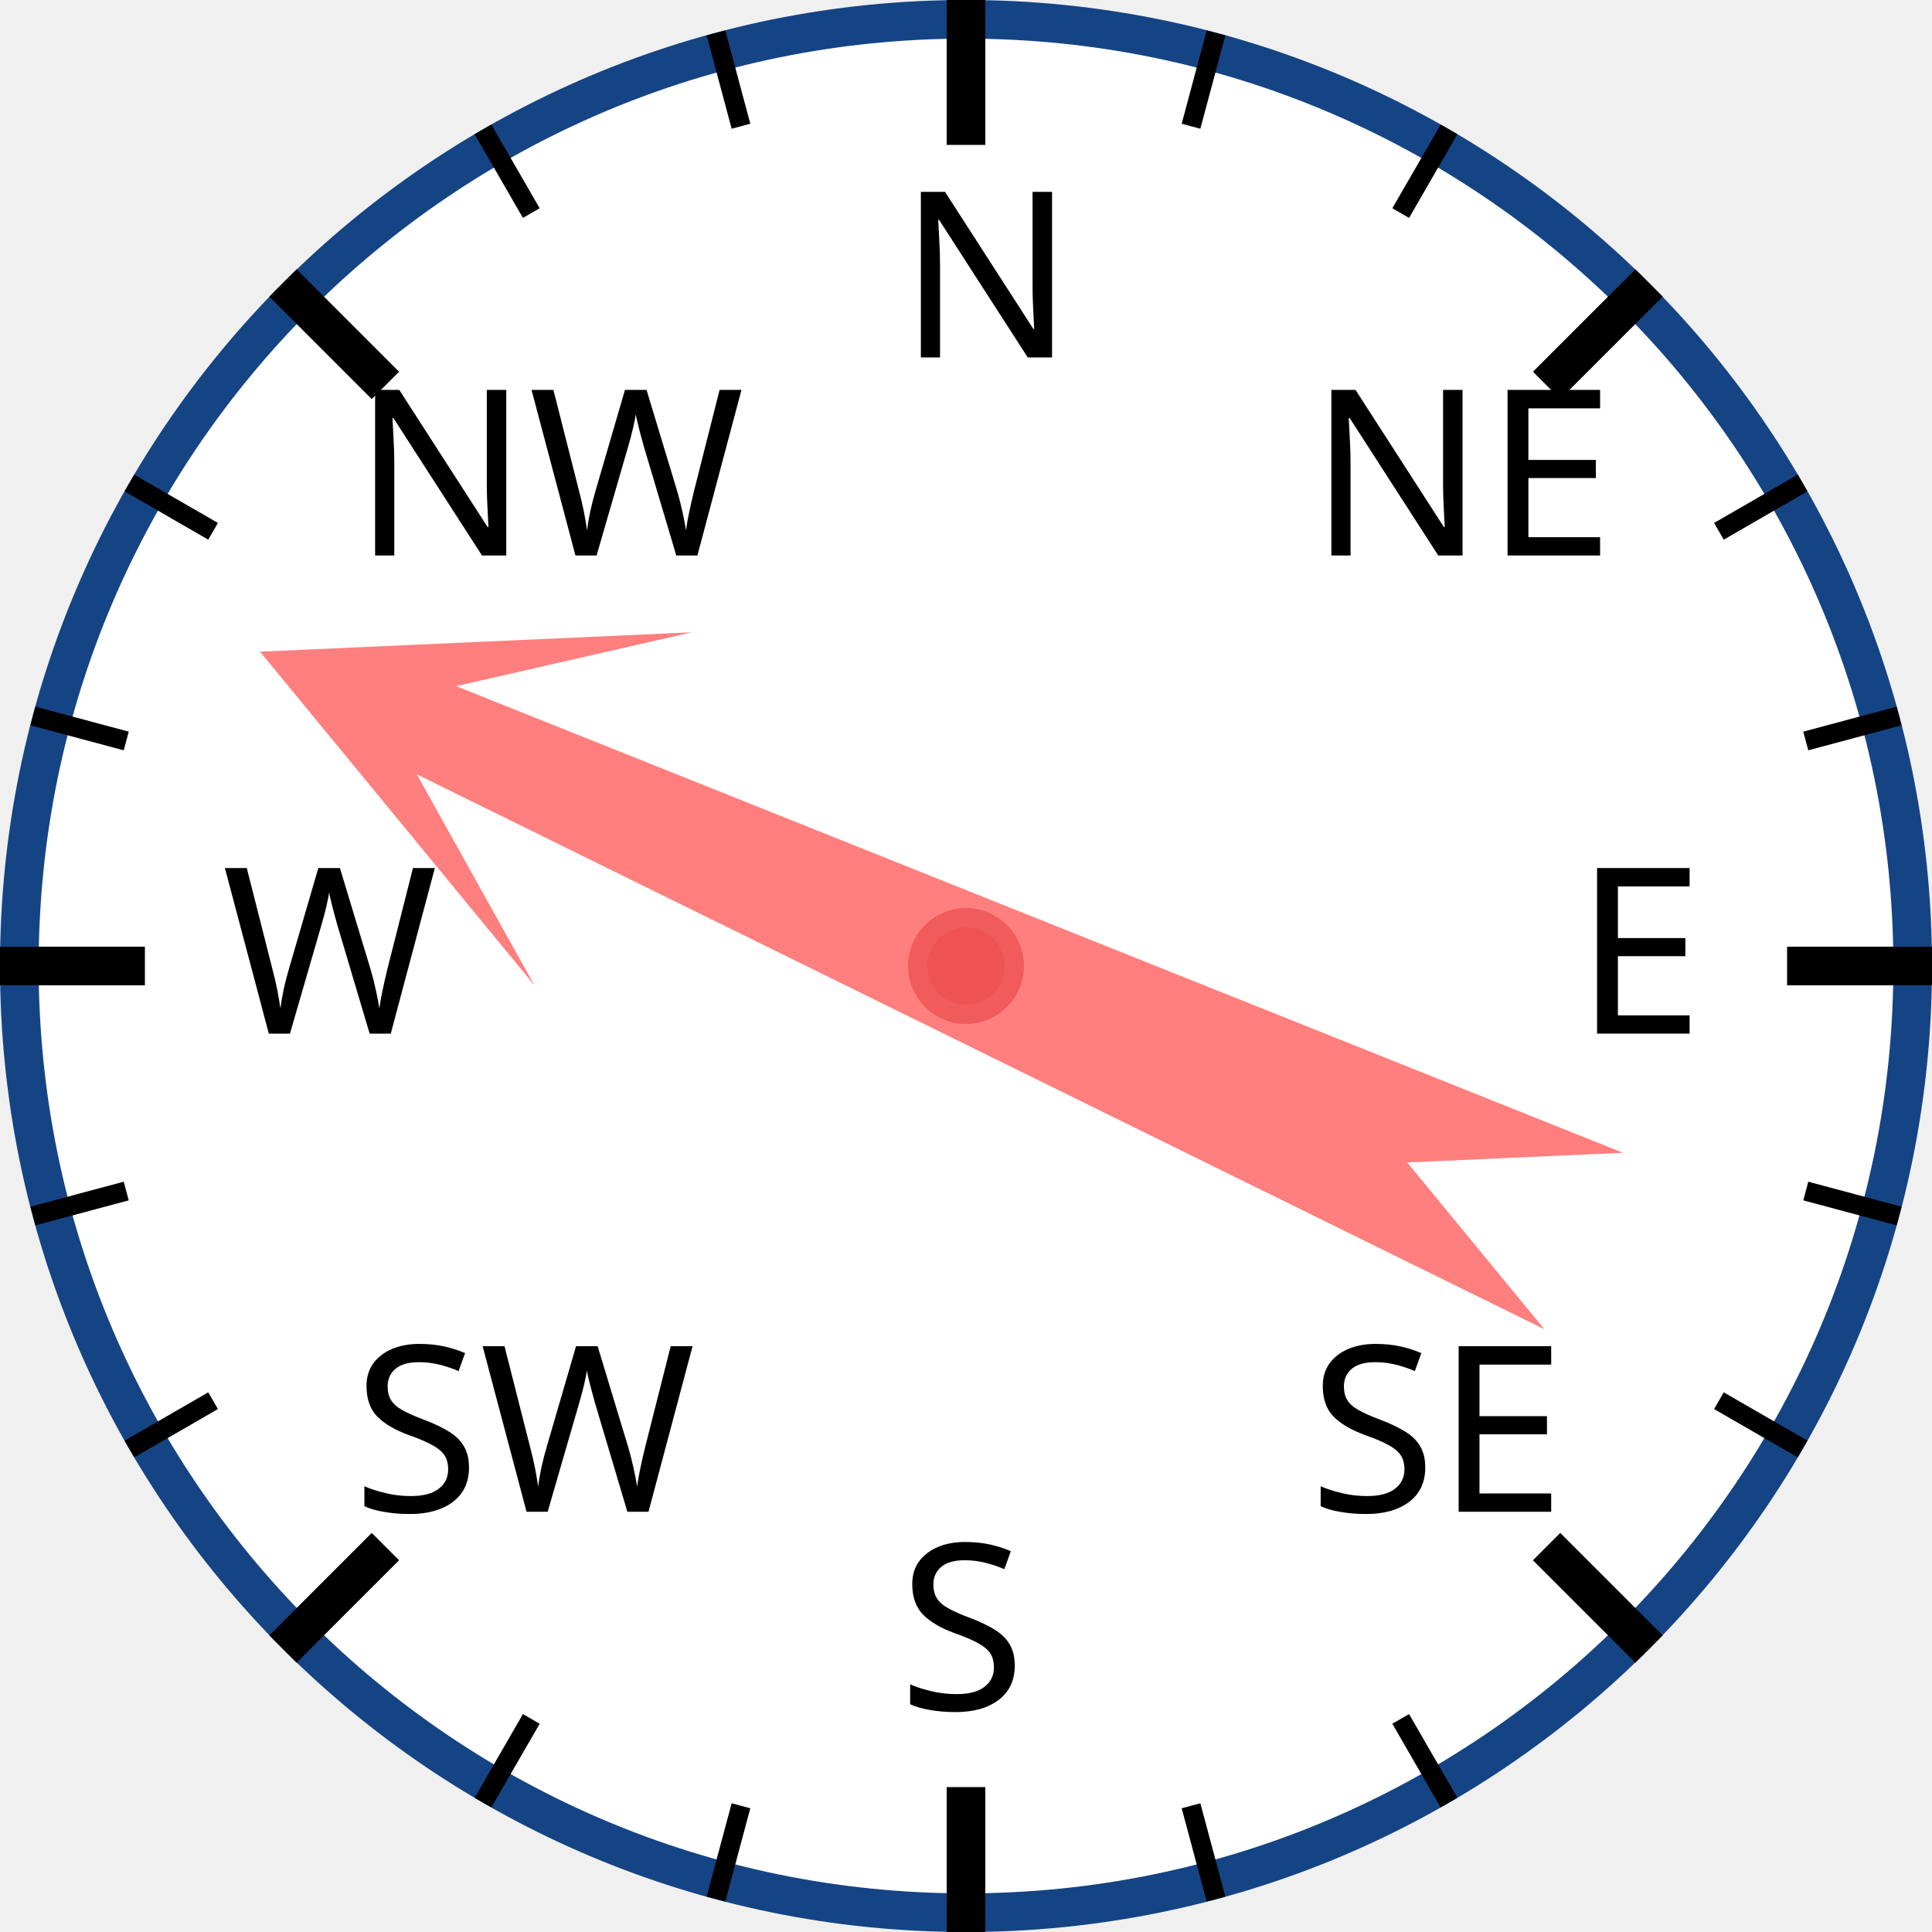
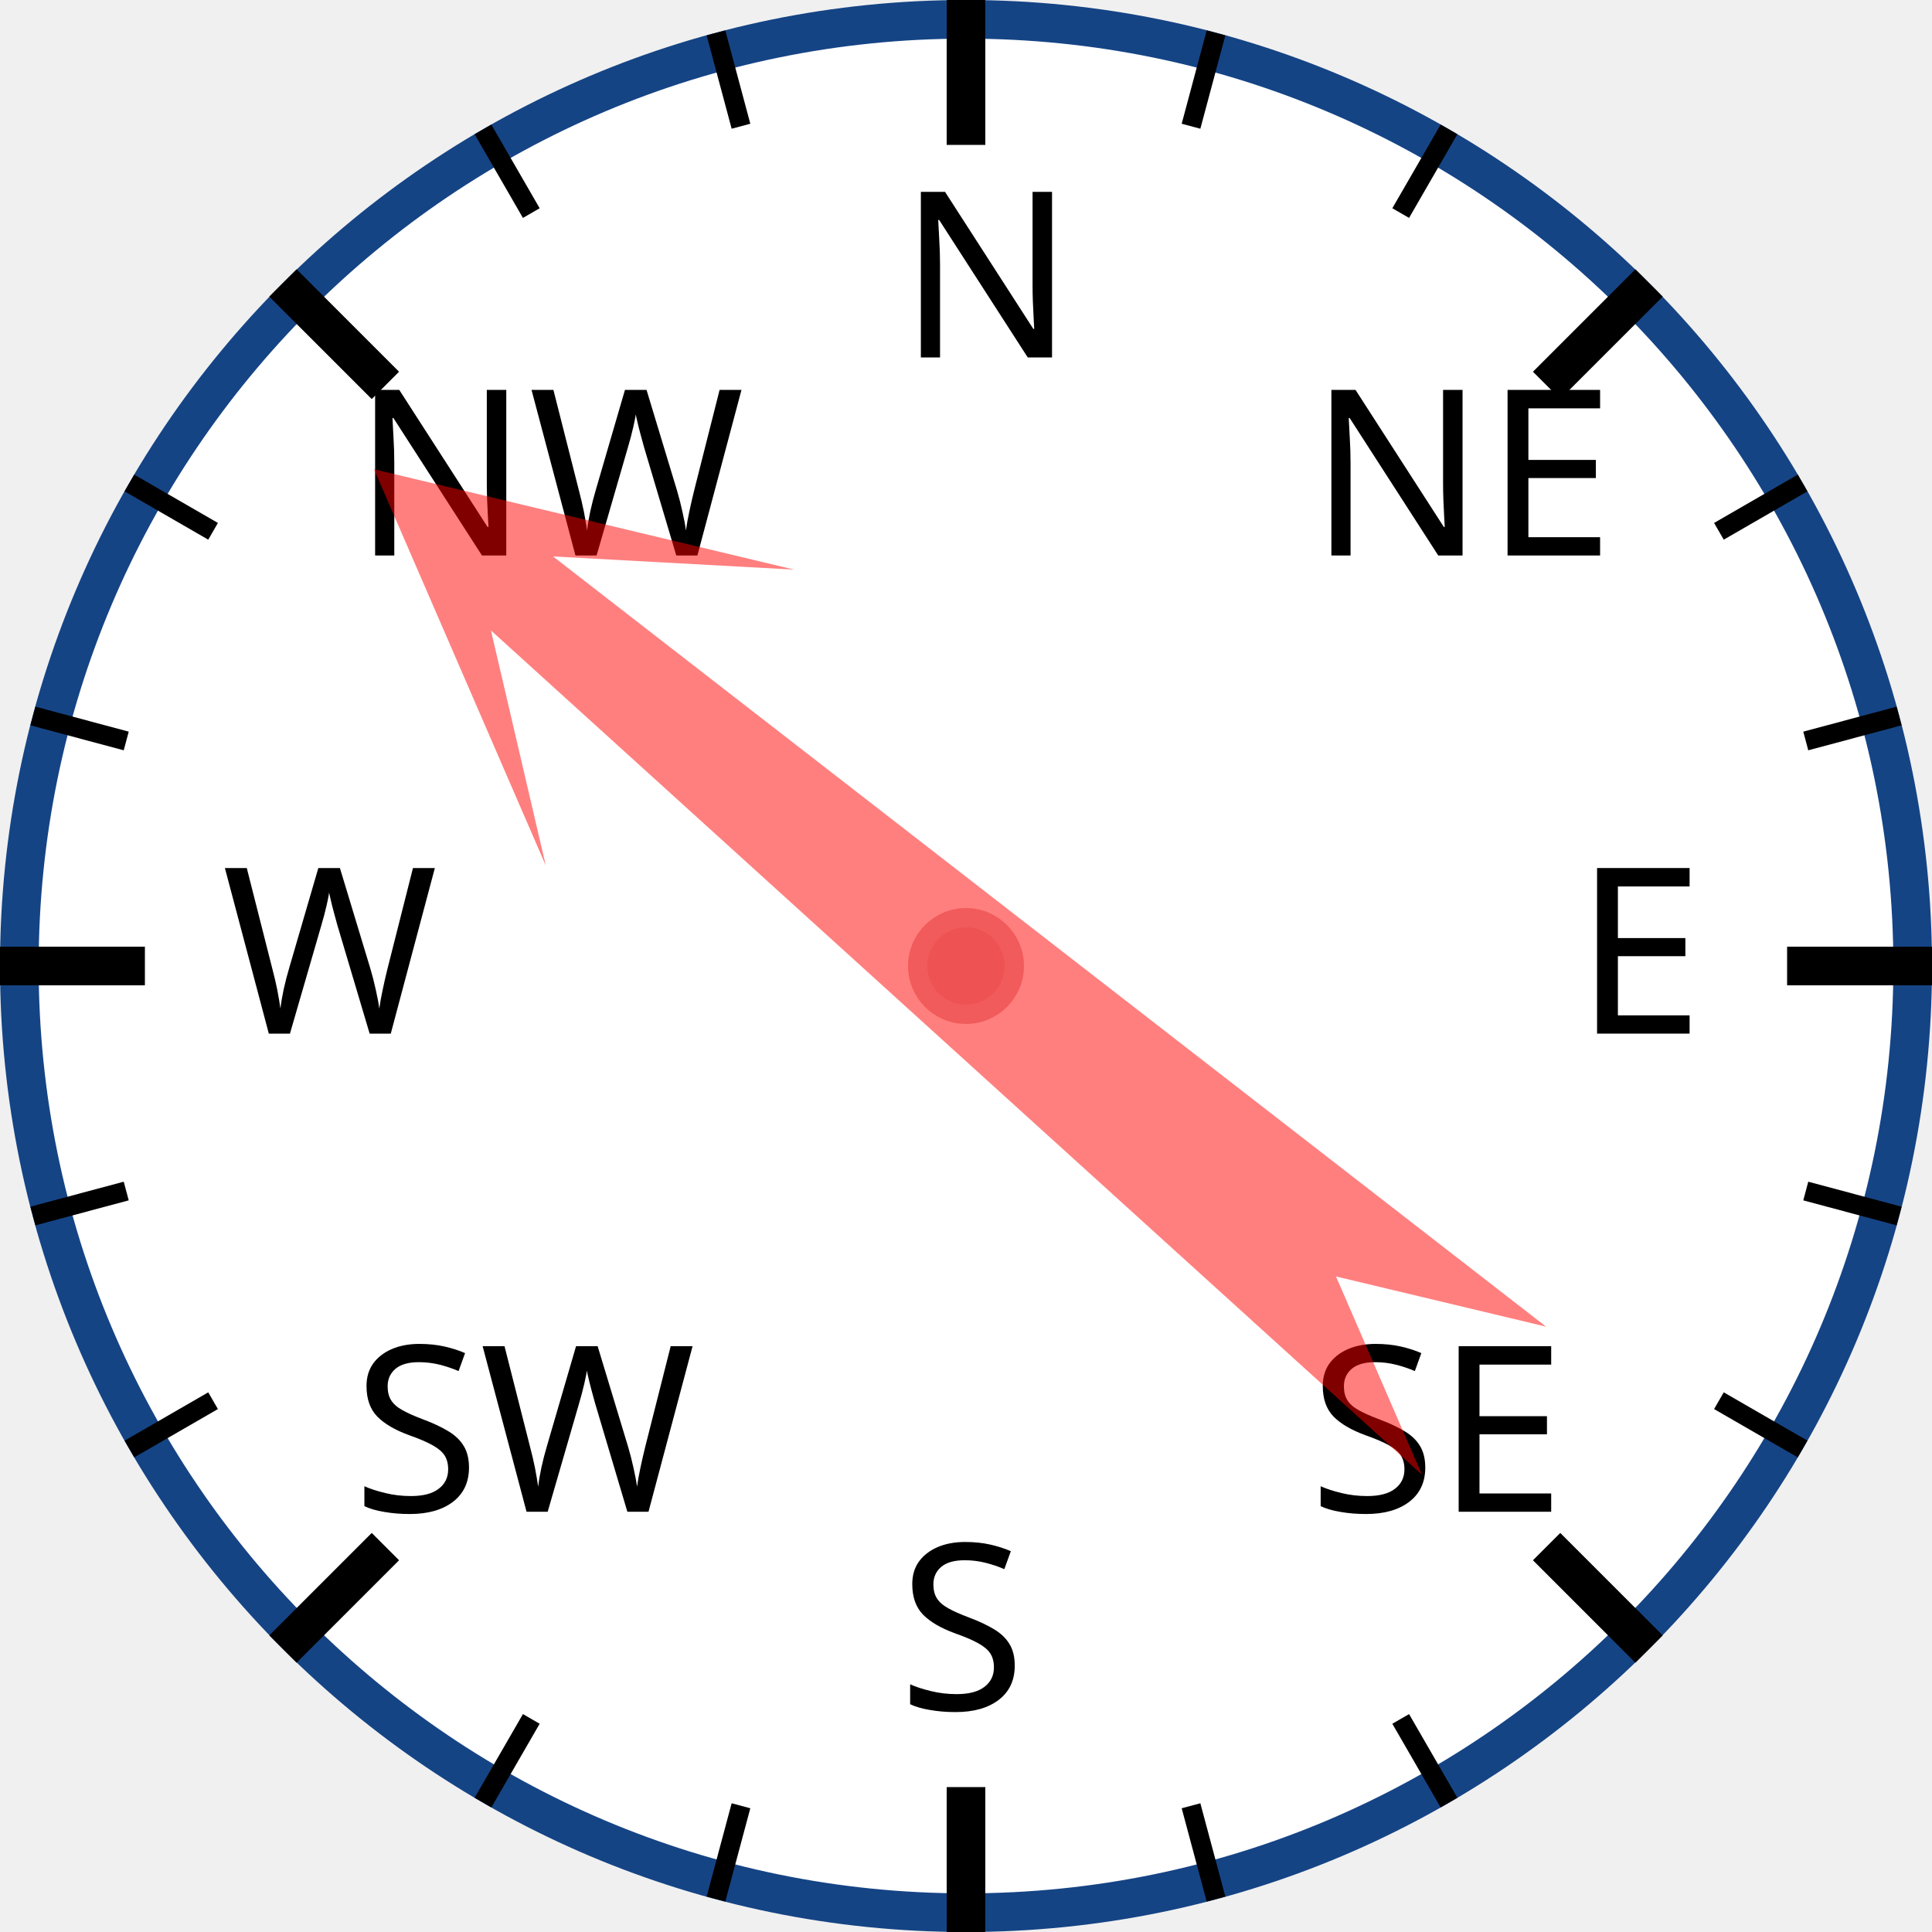
<svg xmlns="http://www.w3.org/2000/svg" width="120px" height="120px" viewBox="0 0 200 200">
  <circle cx="100" cy="100" r="98" style="fill: white; stroke: #154485; stroke-width: 4;" />
  <text x="93.0" y="37.0" style="font-family: sans-serif; font-size: 18pt;">N</text>
  <line x1="100.0" y1="0.0" x2="100.0" y2="15.0" style="stroke: black; stroke-width: 4;" />
  <line x1="74.118" y1="3.407" x2="76.706" y2="13.067" style="stroke: black; stroke-width: 2;" />
  <line x1="50" y1="13.397" x2="55" y2="22.058" style="stroke: black; stroke-width: 2;" />
  <text x="36.503" y="57.503" style="font-family: sans-serif; font-size: 18pt;">NW</text>
  <line x1="29.289" y1="29.289" x2="39.896" y2="39.896" style="stroke: black; stroke-width: 4;" />
  <line x1="13.397" y1="50" x2="22.058" y2="55" style="stroke: black; stroke-width: 2;" />
  <line x1="3.407" y1="74.118" x2="13.067" y2="76.706" style="stroke: black; stroke-width: 2;" />
  <text x="23.0" y="107.0" style="font-family: sans-serif; font-size: 18pt;">W</text>
  <line x1="0.0" y1="100.0" x2="15.0" y2="100.0" style="stroke: black; stroke-width: 4;" />
  <line x1="3.407" y1="125.882" x2="13.067" y2="123.294" style="stroke: black; stroke-width: 2;" />
  <line x1="13.397" y1="150" x2="22.058" y2="145" style="stroke: black; stroke-width: 2;" />
  <text x="36.503" y="156.497" style="font-family: sans-serif; font-size: 18pt;">SW</text>
  <line x1="29.289" y1="170.711" x2="39.896" y2="160.104" style="stroke: black; stroke-width: 4;" />
  <line x1="50" y1="186.603" x2="55" y2="177.942" style="stroke: black; stroke-width: 2;" />
  <line x1="74.118" y1="196.593" x2="76.706" y2="186.933" style="stroke: black; stroke-width: 2;" />
  <text x="93" y="177.0" style="font-family: sans-serif; font-size: 18pt;">S</text>
  <line x1="100" y1="200.0" x2="100" y2="185.0" style="stroke: black; stroke-width: 4;" />
  <line x1="125.882" y1="196.593" x2="123.294" y2="186.933" style="stroke: black; stroke-width: 2;" />
  <line x1="150.0" y1="186.603" x2="145.0" y2="177.942" style="stroke: black; stroke-width: 2;" />
  <text x="135.497" y="156.497" style="font-family: sans-serif; font-size: 18pt;">SE</text>
  <line x1="170.711" y1="170.711" x2="160.104" y2="160.104" style="stroke: black; stroke-width: 4;" />
  <line x1="186.603" y1="150" x2="177.942" y2="145" style="stroke: black; stroke-width: 2;" />
  <line x1="196.593" y1="125.882" x2="186.933" y2="123.294" style="stroke: black; stroke-width: 2;" />
  <text x="163.0" y="107" style="font-family: sans-serif; font-size: 18pt;">E</text>
  <line x1="200.0" y1="100" x2="185.0" y2="100" style="stroke: black; stroke-width: 4;" />
  <line x1="196.593" y1="74.118" x2="186.933" y2="76.706" style="stroke: black; stroke-width: 2;" />
  <line x1="186.603" y1="50" x2="177.942" y2="55" style="stroke: black; stroke-width: 2;" />
  <text x="135.497" y="57.503" style="font-family: sans-serif; font-size: 18pt;">NE</text>
  <line x1="170.711" y1="29.289" x2="160.104" y2="39.896" style="stroke: black; stroke-width: 4;" />
  <line x1="150" y1="13.397" x2="145" y2="22.058" style="stroke: black; stroke-width: 2;" />
  <line x1="125.882" y1="3.407" x2="123.294" y2="13.067" style="stroke: black; stroke-width: 2;" />
-   <polygon points="100 20 120 60 105 40 110 170 100 150 90 170 95 40 80 60" style="fill: red; fill-opacity: 0.5;" transform="rotate(294,100,100)" />
+   <polygon points="100 20 120 60 105 40 110 170 100 150 90 170 95 40 80 60" style="fill: red; fill-opacity: 0.5;" transform="rotate(310,100,100)" />
  <circle cx="100" cy="100" r="5" style="fill: #EE5252; stroke: #F25B5B; stroke-width: 2;" />
</svg>
